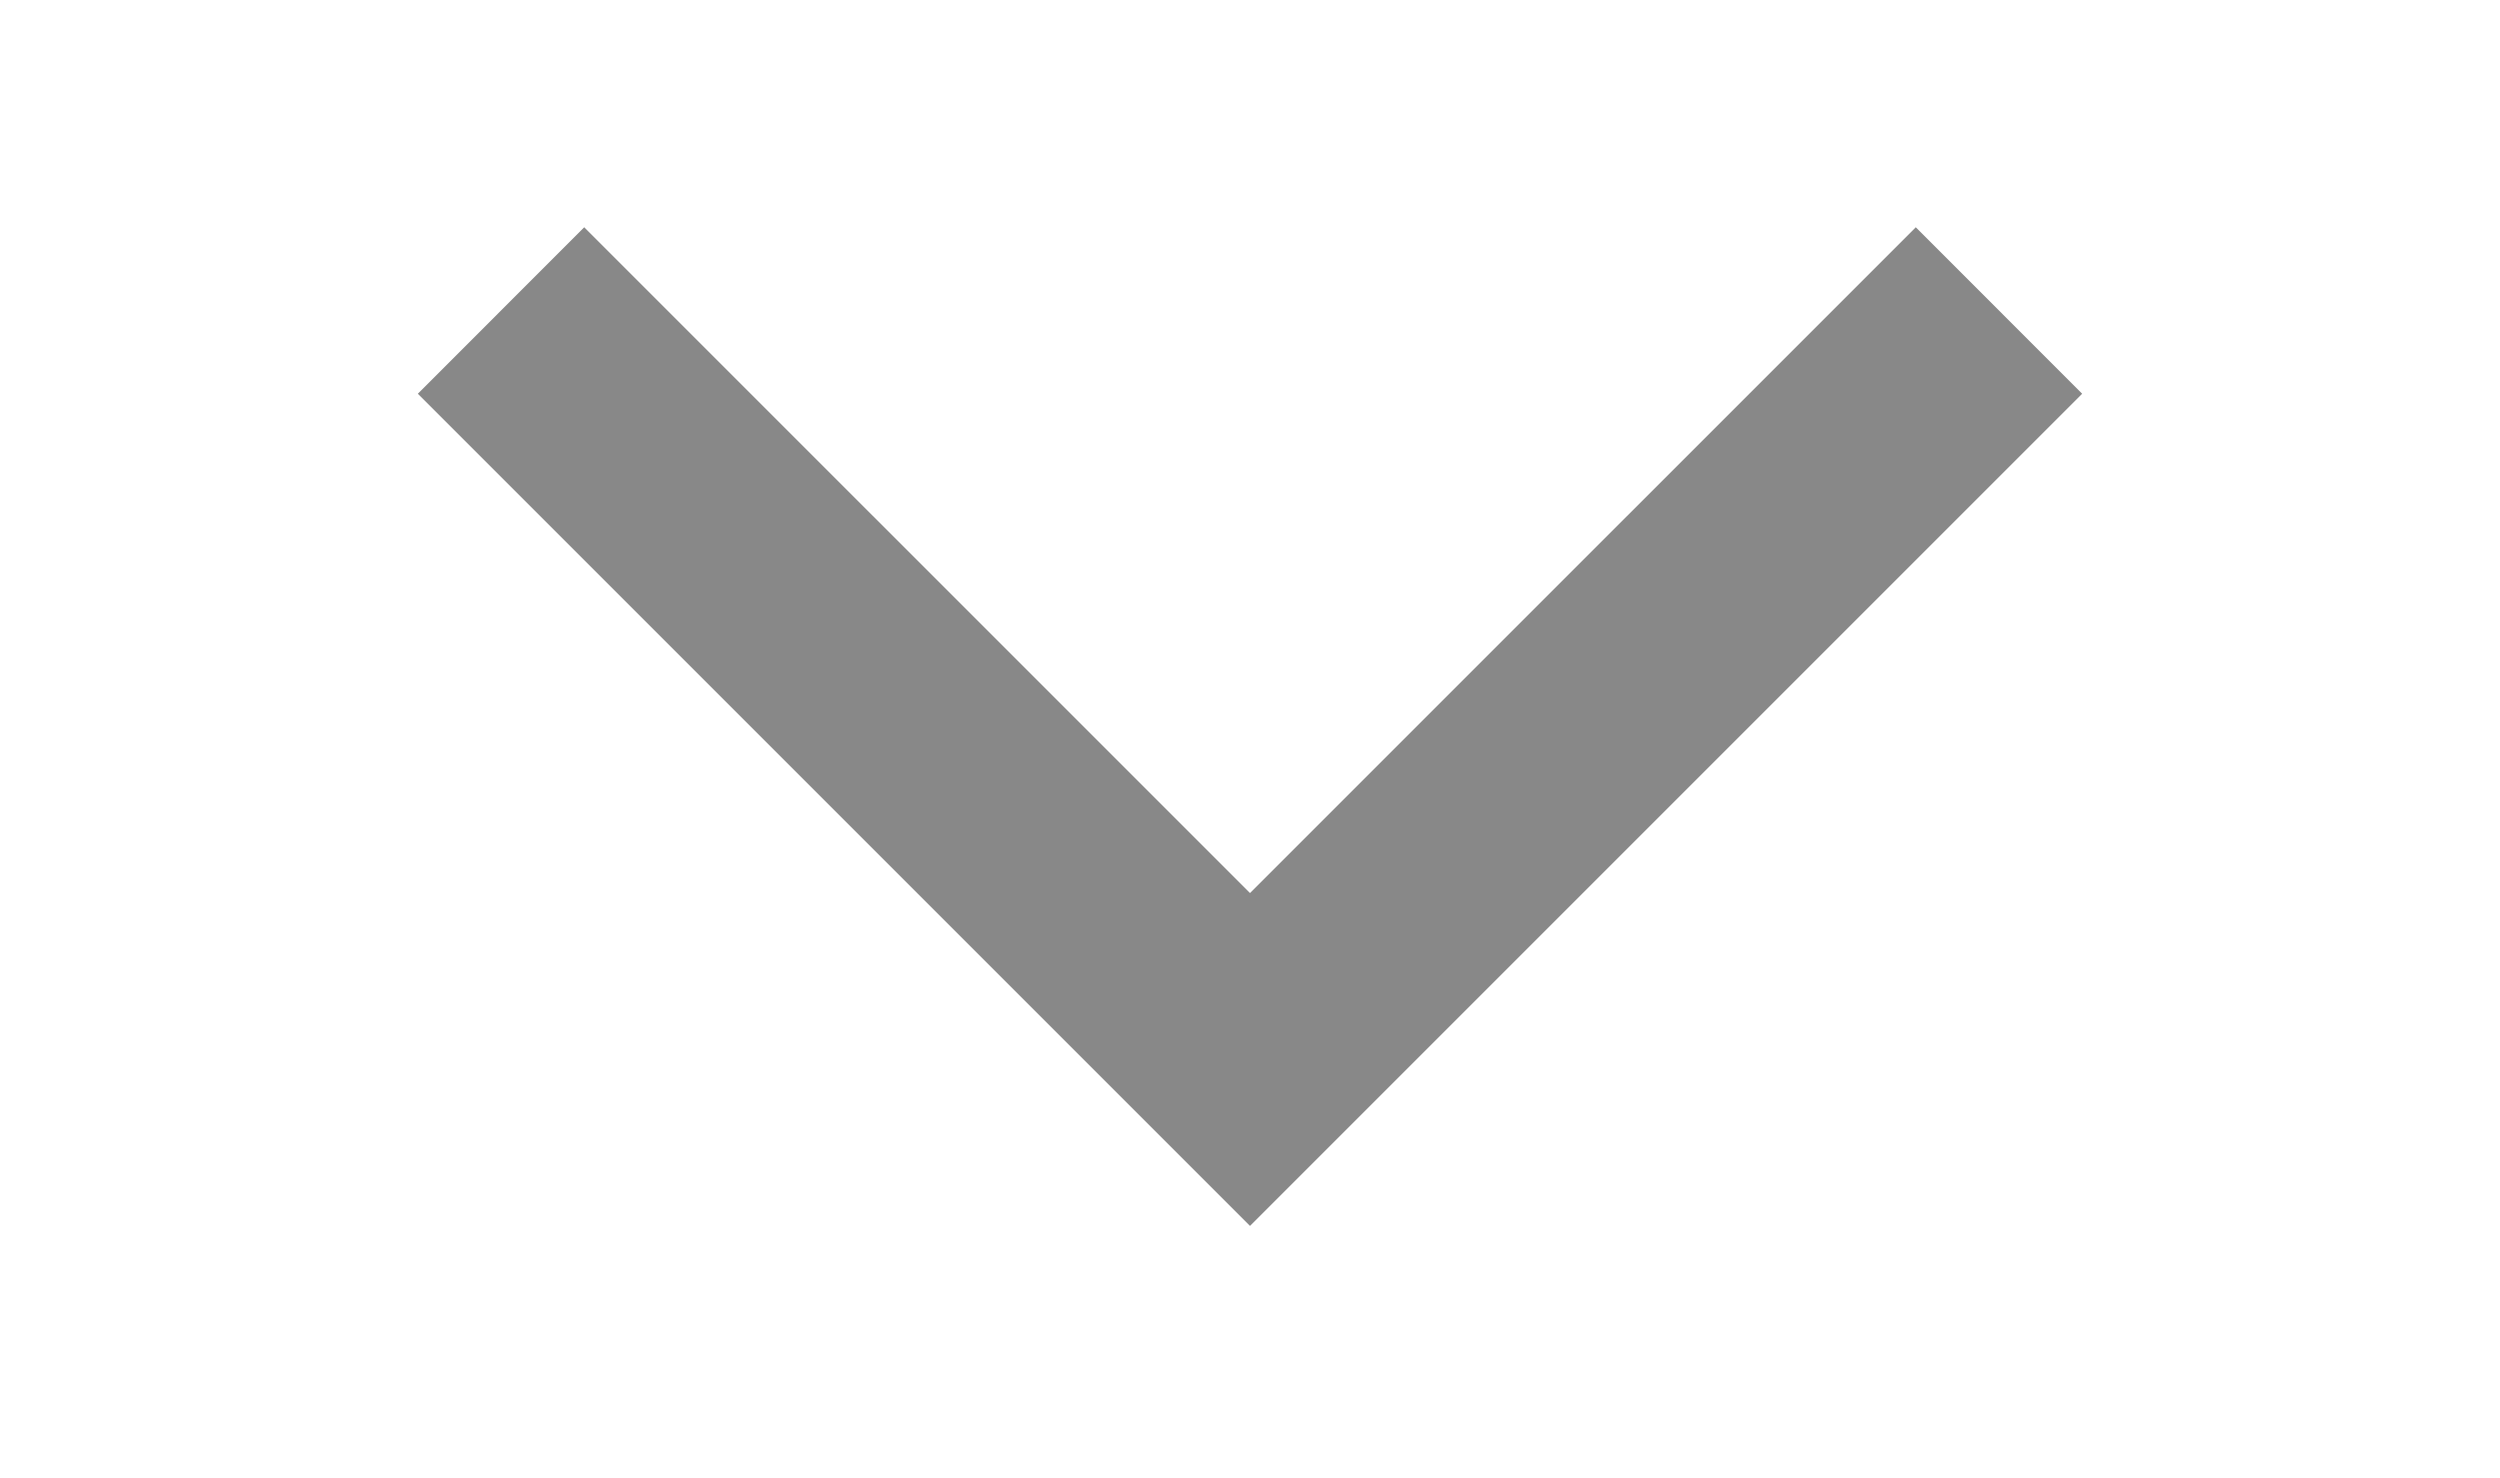
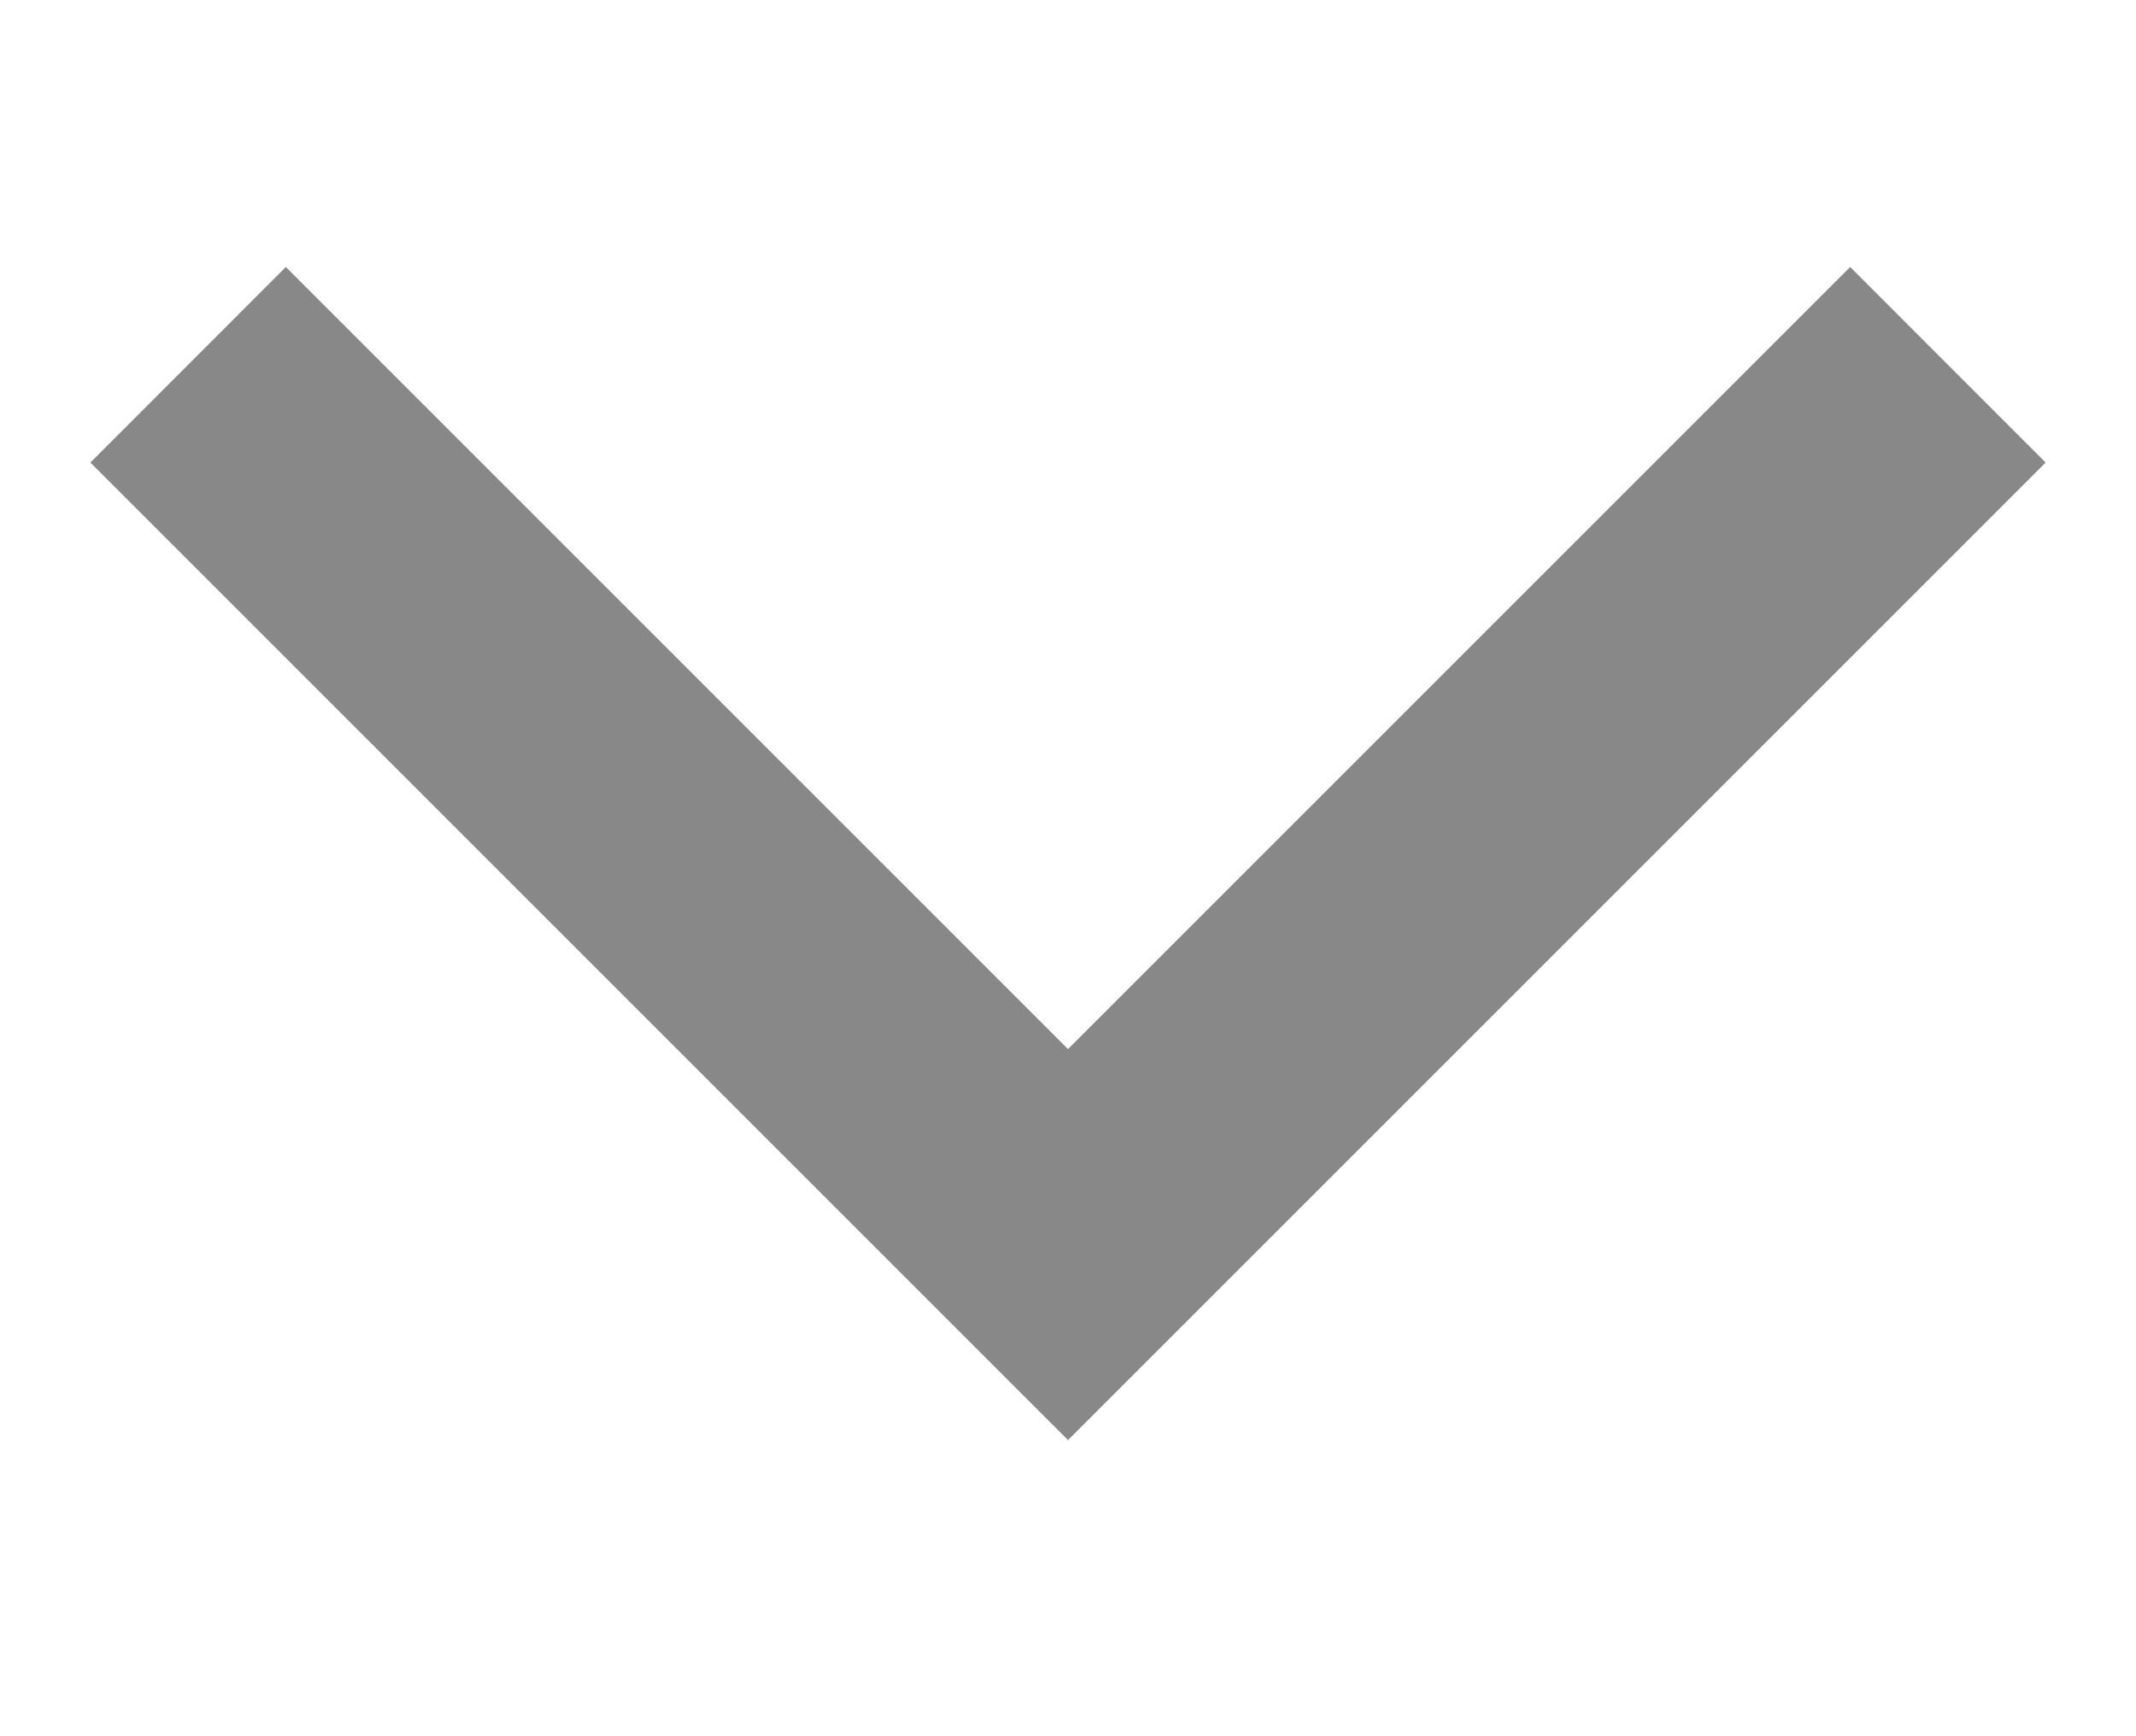
- <svg xmlns="http://www.w3.org/2000/svg" version="1.1" width="22" height="13" viewBox="0 0 22 13" id="svg2">
+ <svg xmlns="http://www.w3.org/2000/svg" version="1.1" width="16" height="13" viewBox="0 0 16 13" id="svg2">
  <defs id="defs10" />
  <g id="layer2" style="display:none" transform="translate(0,-35)">
    <g id="g3886" style="display:inline">
      <path d="m 26,6 0,23.535 C 24.352,28.549 22.215,28.002 20,28 c -4.971,0 -9,2.686 -9,6 0,3.314 4.029,6 9,6 4.971,0 9,-2.686 9,-6 l 0,-22 9,2 0,-6 -9,-2 z" id="path3888" style="fill:#666666;fill-opacity:1;display:inline" />
    </g>
  </g>
-   <path style="fill:#888888;fill-opacity:1;fill-rule:nonzero;stroke:none" d="M 16.859,2 11,7.859 5.141,2 3.677,3.465 9.535,9.323 11,10.788 12.465,9.323 18.323,3.465 16.859,2 z" id="rect2987-7-3" />
+   <path style="fill:#888888;fill-opacity:1;fill-rule:nonzero;stroke:none" d="M 13.859,2 8,7.859 2.141,2 0.677,3.465 6.535,9.323 8,10.788 9.465,9.323 15.323,3.465 13.859,2 z" id="rect2987-7-3" />
</svg>
